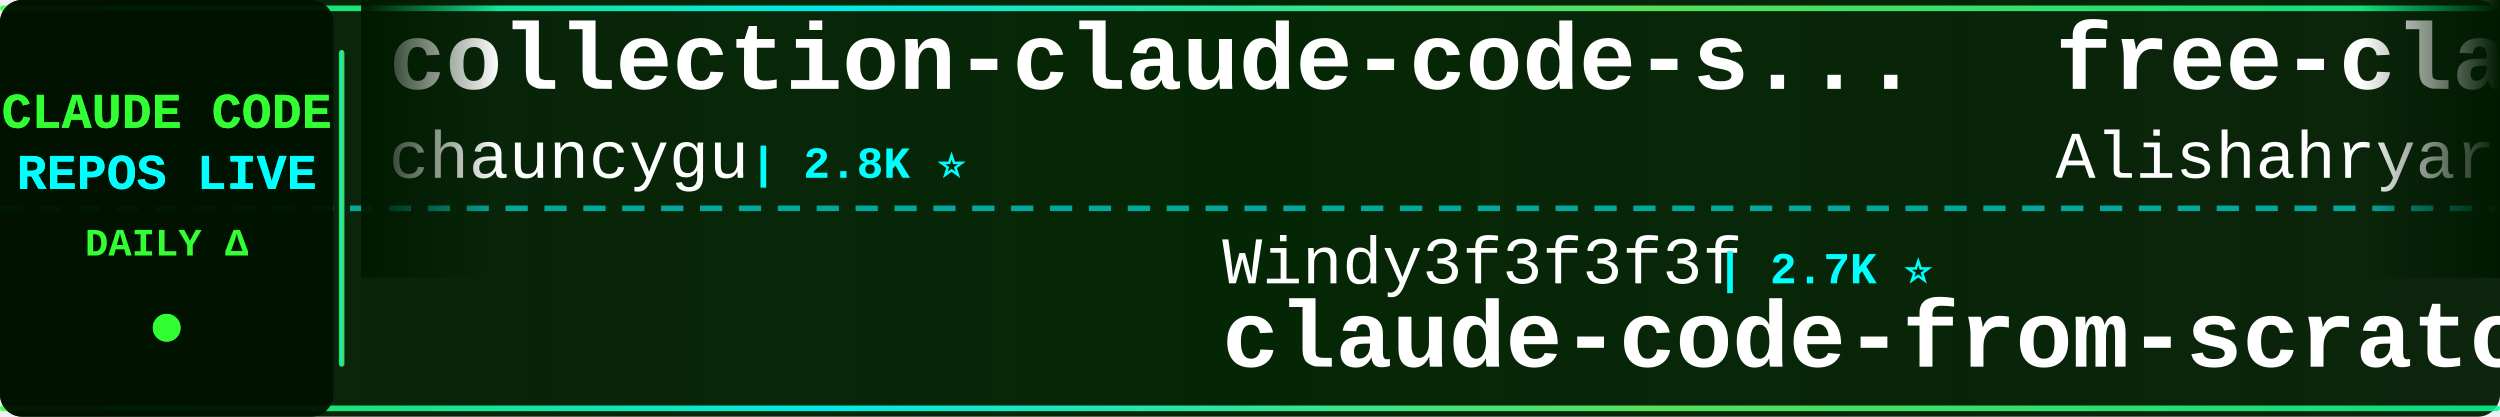
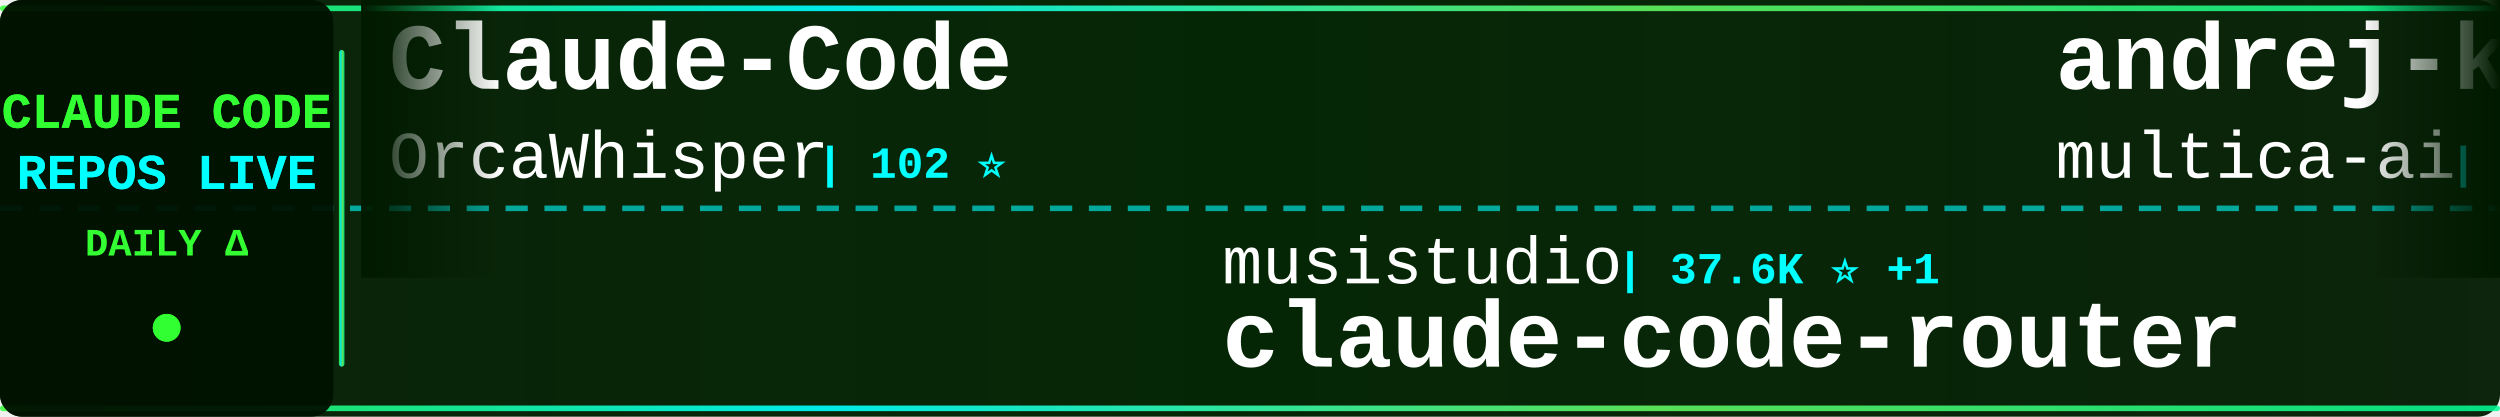
<svg xmlns="http://www.w3.org/2000/svg" width="900" height="150">
  <defs>
    <linearGradient id="tickerBg" x1="0%" y1="0%" x2="100%" y2="0%">
      <stop offset="0%" style="stop-color:#001a00;stop-opacity:0.95" />
      <stop offset="50%" style="stop-color:#002200;stop-opacity:0.98" />
      <stop offset="100%" style="stop-color:#001a00;stop-opacity:0.95" />
    </linearGradient>
    <linearGradient id="borderGrad" x1="0%" y1="0%" x2="100%" y2="0%">
      <stop offset="0%" style="stop-color:#33ff33;stop-opacity:0.85">
        <animate attributeName="stop-opacity" values="0.85;1;0.85" dur="2s" repeatCount="indefinite" />
      </stop>
      <stop offset="33%" style="stop-color:#00ffff;stop-opacity:0.9">
        <animate attributeName="stop-opacity" values="0.9;1;0.9" dur="2.2s" repeatCount="indefinite" />
      </stop>
      <stop offset="66%" style="stop-color:#66ff66;stop-opacity:0.85">
        <animate attributeName="stop-opacity" values="0.85;1;0.85" dur="1.8s" repeatCount="indefinite" />
      </stop>
      <stop offset="100%" style="stop-color:#00ff99;stop-opacity:0.85">
        <animate attributeName="stop-opacity" values="0.85;1;0.85" dur="2s" repeatCount="indefinite" />
      </stop>
    </linearGradient>
    <filter id="textGlow">
      <feGaussianBlur stdDeviation="0.1" result="coloredBlur" />
      <feMerge>
        <feMergeNode in="coloredBlur" />
        <feMergeNode in="SourceGraphic" />
      </feMerge>
    </filter>
    <filter id="metricGlow">
      <feGaussianBlur stdDeviation="0.2" result="coloredBlur" />
      <feMerge>
        <feMergeNode in="coloredBlur" />
        <feMergeNode in="SourceGraphic" />
      </feMerge>
    </filter>
    <linearGradient id="leftFade" x1="0%" y1="0%" x2="100%" y2="0%">
      <stop offset="0%" style="stop-color:#001a00;stop-opacity:1" />
      <stop offset="100%" style="stop-color:#001a00;stop-opacity:0" />
    </linearGradient>
    <linearGradient id="rightFade" x1="0%" y1="0%" x2="100%" y2="0%">
      <stop offset="0%" style="stop-color:#001a00;stop-opacity:0" />
      <stop offset="100%" style="stop-color:#001a00;stop-opacity:1" />
    </linearGradient>
  </defs>
  <rect width="900" height="150" fill="url(#tickerBg)" rx="8" />
  <rect x="0" y="2" width="900" height="2" fill="url(#borderGrad)" rx="1" />
  <rect x="0" y="146" width="900" height="2" fill="url(#borderGrad)" rx="1" />
  <line x1="0" y1="75" x2="900" y2="75" stroke="#00ffff" stroke-width="2" stroke-dasharray="8 6" opacity="0.6" />
  <rect x="0" y="0" width="120" height="150" fill="#001100" opacity="0.95" rx="8" />
  <text x="60" y="46" font-family="'Courier New', monospace" font-size="18" font-weight="bold" fill="#33ff33" text-anchor="middle" filter="url(#textGlow)">
    CLAUDE CODE
  </text>
  <text x="60" y="68" font-family="'Courier New', monospace" font-size="18" font-weight="bold" fill="#00ffff" text-anchor="middle" filter="url(#textGlow)">
    REPOS LIVE
  </text>
  <text x="60" y="92" font-family="'Courier New', monospace" font-size="14" font-weight="bold" fill="#33ff33" text-anchor="middle">
    DAILY Δ
  </text>
  <circle cx="60" cy="118" r="5" fill="#33ff33" filter="url(#metricGlow)">
    <animate attributeName="r" values="4;6;4" dur="1.5s" repeatCount="indefinite" />
    <animate attributeName="opacity" values="0.6;1;0.6" dur="1.5s" repeatCount="indefinite" />
  </circle>
  <rect x="122" y="18" width="2" height="114" fill="url(#borderGrad)" rx="1" />
  <clipPath id="tickerClip">
    <rect x="130" y="0" width="770" height="150" />
  </clipPath>
  <g clip-path="url(#tickerClip)">
    <g id="tickerItems">
      <animateTransform attributeName="transform" attributeType="XML" type="translate" from="0 0" to="-3000 0" dur="54s" repeatCount="indefinite" />
      <g transform="translate(0, 0)">
-         <text x="140" y="32" font-family="'Courier New', monospace" font-size="34" font-weight="bold" fill="#ffffff">collection-claude-code-s...</text>
-         <text x="140" y="64" font-family="'Courier New', monospace" font-size="24" font-weight="normal" fill="#ffffff" opacity="1.0">chauncygu</text>
-         <text x="270" y="64" font-family="'Courier New', monospace" font-size="16" font-weight="bold" fill="#00ffff"> | 2.8K ⭐</text>
+         <text x="140" y="32" font-family="'Courier New', monospace" font-size="34" font-weight="bold" fill="#ffffff">Claude-Code</text>
+         <text x="140" y="64" font-family="'Courier New', monospace" font-size="24" font-weight="normal" fill="#ffffff" opacity="1.0">OrcaWhisper</text>
+         <text x="294" y="64" font-family="'Courier New', monospace" font-size="16" font-weight="bold" fill="#00ffff"> | 102 ⭐</text>
      </g>
      <g transform="translate(300, 0)">
-         <text x="140" y="102" font-family="'Courier New', monospace" font-size="24" font-weight="normal" fill="#ffffff" opacity="1.0">Windy3f3f3f3f</text>
-         <text x="318" y="102" font-family="'Courier New', monospace" font-size="16" font-weight="bold" fill="#00ffff"> | 2.7K ⭐</text>
-         <text x="140" y="132" font-family="'Courier New', monospace" font-size="34" font-weight="bold" fill="#ffffff">claude-code-from-scratch</text>
+         <text x="140" y="102" font-family="'Courier New', monospace" font-size="24" font-weight="normal" fill="#ffffff" opacity="1.0">musistudio</text>
+         <text x="282" y="102" font-family="'Courier New', monospace" font-size="16" font-weight="bold" fill="#00ffff"> | 37.6K ⭐ +1</text>
+         <text x="140" y="132" font-family="'Courier New', monospace" font-size="34" font-weight="bold" fill="#ffffff">claude-code-router</text>
      </g>
      <g transform="translate(600, 0)">
-         <text x="140" y="32" font-family="'Courier New', monospace" font-size="34" font-weight="bold" fill="#ffffff">free-claude-code</text>
-         <text x="140" y="64" font-family="'Courier New', monospace" font-size="24" font-weight="normal" fill="#ffffff" opacity="1.0">Alishahryar1</text>
-         <text x="306" y="64" font-family="'Courier New', monospace" font-size="16" font-weight="bold" fill="#00ffff"> | 57.0K ⭐ +8</text>
+         <text x="140" y="32" font-family="'Courier New', monospace" font-size="34" font-weight="bold" fill="#ffffff">andrej-karpathy-skills</text>
+         <text x="140" y="64" font-family="'Courier New', monospace" font-size="24" font-weight="normal" fill="#ffffff" opacity="1.0">multica-ai</text>
+         <text x="282" y="64" font-family="'Courier New', monospace" font-size="16" font-weight="bold" fill="#00ffff"> | 217.7K ⭐ +44</text>
      </g>
      <g transform="translate(900, 0)">
-         <text x="140" y="102" font-family="'Courier New', monospace" font-size="24" font-weight="normal" fill="#ffffff" opacity="1.0">repowise-dev</text>
-         <text x="306" y="102" font-family="'Courier New', monospace" font-size="16" font-weight="bold" fill="#00ffff"> | 1.2K ⭐</text>
-         <text x="140" y="132" font-family="'Courier New', monospace" font-size="34" font-weight="bold" fill="#ffffff">claude-code-prompts</text>
+         <text x="140" y="102" font-family="'Courier New', monospace" font-size="24" font-weight="normal" fill="#ffffff" opacity="1.0">kodu-ai</text>
+         <text x="246" y="102" font-family="'Courier New', monospace" font-size="16" font-weight="bold" fill="#00ffff"> | 5.2K ⭐</text>
+         <text x="140" y="132" font-family="'Courier New', monospace" font-size="34" font-weight="bold" fill="#ffffff">claude-coder</text>
      </g>
      <g transform="translate(1200, 0)">
-         <text x="140" y="32" font-family="'Courier New', monospace" font-size="34" font-weight="bold" fill="#ffffff">Open-ClaudeCode</text>
-         <text x="140" y="64" font-family="'Courier New', monospace" font-size="24" font-weight="normal" fill="#ffffff" opacity="1.0">LING71671</text>
-         <text x="270" y="64" font-family="'Courier New', monospace" font-size="16" font-weight="bold" fill="#00ffff"> | 962 ⭐</text>
+         <text x="140" y="32" font-family="'Courier New', monospace" font-size="34" font-weight="bold" fill="#ffffff">claude-code-workflows</text>
+         <text x="140" y="64" font-family="'Courier New', monospace" font-size="24" font-weight="normal" fill="#ffffff" opacity="1.0">OneRedOak</text>
+         <text x="270" y="64" font-family="'Courier New', monospace" font-size="16" font-weight="bold" fill="#00ffff"> | 3.9K ⭐</text>
      </g>
      <g transform="translate(1500, 0)">
-         <text x="140" y="102" font-family="'Courier New', monospace" font-size="24" font-weight="normal" fill="#ffffff" opacity="1.0">VILA-Lab</text>
-         <text x="258" y="102" font-family="'Courier New', monospace" font-size="16" font-weight="bold" fill="#00ffff"> | 2.2K ⭐</text>
-         <text x="140" y="132" font-family="'Courier New', monospace" font-size="34" font-weight="bold" fill="#ffffff">Dive-into-Claude-Code</text>
+         <text x="140" y="102" font-family="'Courier New', monospace" font-size="24" font-weight="normal" fill="#ffffff" opacity="1.0">alejandrobalderas</text>
+         <text x="366" y="102" font-family="'Courier New', monospace" font-size="16" font-weight="bold" fill="#00ffff"> | 3.0K ⭐</text>
+         <text x="140" y="132" font-family="'Courier New', monospace" font-size="34" font-weight="bold" fill="#ffffff">claude-code-from-source</text>
      </g>
      <g transform="translate(1800, 0)">
-         <text x="140" y="32" font-family="'Courier New', monospace" font-size="34" font-weight="bold" fill="#ffffff">awesome-claude-code-plug...</text>
-         <text x="140" y="64" font-family="'Courier New', monospace" font-size="24" font-weight="normal" fill="#ffffff" opacity="1.0">ccplugins</text>
-         <text x="270" y="64" font-family="'Courier New', monospace" font-size="16" font-weight="bold" fill="#00ffff"> | 970 ⭐</text>
+         <text x="140" y="32" font-family="'Courier New', monospace" font-size="34" font-weight="bold" fill="#ffffff">Claude-code</text>
+         <text x="140" y="64" font-family="'Courier New', monospace" font-size="24" font-weight="normal" fill="#ffffff" opacity="1.0">zstmfhy</text>
+         <text x="246" y="64" font-family="'Courier New', monospace" font-size="16" font-weight="bold" fill="#00ffff"> | 188 ⭐</text>
      </g>
      <g transform="translate(2100, 0)">
-         <text x="140" y="102" font-family="'Courier New', monospace" font-size="24" font-weight="normal" fill="#ffffff" opacity="1.0">davila7</text>
-         <text x="246" y="102" font-family="'Courier New', monospace" font-size="16" font-weight="bold" fill="#00ffff"> | 32.5K ⭐ +1</text>
-         <text x="140" y="132" font-family="'Courier New', monospace" font-size="34" font-weight="bold" fill="#ffffff">claude-code-templates</text>
+         <text x="140" y="102" font-family="'Courier New', monospace" font-size="24" font-weight="normal" fill="#ffffff" opacity="1.0">xu-xiang</text>
+         <text x="258" y="102" font-family="'Courier New', monospace" font-size="16" font-weight="bold" fill="#00ffff"> | 2.0K ⭐</text>
+         <text x="140" y="132" font-family="'Courier New', monospace" font-size="34" font-weight="bold" fill="#ffffff">everything-claude-code-z...</text>
      </g>
      <g transform="translate(2400, 0)">
-         <text x="140" y="32" font-family="'Courier New', monospace" font-size="34" font-weight="bold" fill="#ffffff">claude-code-spec-workflo...</text>
-         <text x="140" y="64" font-family="'Courier New', monospace" font-size="24" font-weight="normal" fill="#ffffff" opacity="1.0">Pimzino</text>
-         <text x="246" y="64" font-family="'Courier New', monospace" font-size="16" font-weight="bold" fill="#00ffff"> | 3.9K ⭐</text>
+         <text x="140" y="32" font-family="'Courier New', monospace" font-size="34" font-weight="bold" fill="#ffffff">Claude-Code-Source-Study</text>
+         <text x="140" y="64" font-family="'Courier New', monospace" font-size="24" font-weight="normal" fill="#ffffff" opacity="1.0">luyao618</text>
+         <text x="258" y="64" font-family="'Courier New', monospace" font-size="16" font-weight="bold" fill="#00ffff"> | 1.7K ⭐</text>
      </g>
      <g transform="translate(2700, 0)">
-         <text x="140" y="102" font-family="'Courier New', monospace" font-size="24" font-weight="normal" fill="#ffffff" opacity="1.0">anthropics</text>
-         <text x="282" y="102" font-family="'Courier New', monospace" font-size="16" font-weight="bold" fill="#00ffff"> | 6.3K ⭐</text>
-         <text x="140" y="132" font-family="'Courier New', monospace" font-size="34" font-weight="bold" fill="#ffffff">claude-code-security-rev...</text>
+         <text x="140" y="102" font-family="'Courier New', monospace" font-size="24" font-weight="normal" fill="#ffffff" opacity="1.0">chauncygu</text>
+         <text x="270" y="102" font-family="'Courier New', monospace" font-size="16" font-weight="bold" fill="#00ffff"> | 2.8K ⭐</text>
+         <text x="140" y="132" font-family="'Courier New', monospace" font-size="34" font-weight="bold" fill="#ffffff">collection-claude-code-s...</text>
      </g>
      <g transform="translate(3000, 0)">
-         <text x="140" y="32" font-family="'Courier New', monospace" font-size="34" font-weight="bold" fill="#ffffff">collection-claude-code-s...</text>
-         <text x="140" y="64" font-family="'Courier New', monospace" font-size="24" font-weight="normal" fill="#ffffff" opacity="1.0">chauncygu</text>
-         <text x="270" y="64" font-family="'Courier New', monospace" font-size="16" font-weight="bold" fill="#00ffff"> | 2.8K ⭐</text>
+         <text x="140" y="32" font-family="'Courier New', monospace" font-size="34" font-weight="bold" fill="#ffffff">Claude-Code</text>
+         <text x="140" y="64" font-family="'Courier New', monospace" font-size="24" font-weight="normal" fill="#ffffff" opacity="1.0">OrcaWhisper</text>
+         <text x="294" y="64" font-family="'Courier New', monospace" font-size="16" font-weight="bold" fill="#00ffff"> | 102 ⭐</text>
      </g>
      <g transform="translate(3300, 0)">
-         <text x="140" y="102" font-family="'Courier New', monospace" font-size="24" font-weight="normal" fill="#ffffff" opacity="1.0">Windy3f3f3f3f</text>
-         <text x="318" y="102" font-family="'Courier New', monospace" font-size="16" font-weight="bold" fill="#00ffff"> | 2.7K ⭐</text>
-         <text x="140" y="132" font-family="'Courier New', monospace" font-size="34" font-weight="bold" fill="#ffffff">claude-code-from-scratch</text>
+         <text x="140" y="102" font-family="'Courier New', monospace" font-size="24" font-weight="normal" fill="#ffffff" opacity="1.0">musistudio</text>
+         <text x="282" y="102" font-family="'Courier New', monospace" font-size="16" font-weight="bold" fill="#00ffff"> | 37.6K ⭐ +1</text>
+         <text x="140" y="132" font-family="'Courier New', monospace" font-size="34" font-weight="bold" fill="#ffffff">claude-code-router</text>
      </g>
      <g transform="translate(3600, 0)">
-         <text x="140" y="32" font-family="'Courier New', monospace" font-size="34" font-weight="bold" fill="#ffffff">free-claude-code</text>
-         <text x="140" y="64" font-family="'Courier New', monospace" font-size="24" font-weight="normal" fill="#ffffff" opacity="1.0">Alishahryar1</text>
-         <text x="306" y="64" font-family="'Courier New', monospace" font-size="16" font-weight="bold" fill="#00ffff"> | 57.0K ⭐ +8</text>
+         <text x="140" y="32" font-family="'Courier New', monospace" font-size="34" font-weight="bold" fill="#ffffff">andrej-karpathy-skills</text>
+         <text x="140" y="64" font-family="'Courier New', monospace" font-size="24" font-weight="normal" fill="#ffffff" opacity="1.0">multica-ai</text>
+         <text x="282" y="64" font-family="'Courier New', monospace" font-size="16" font-weight="bold" fill="#00ffff"> | 217.7K ⭐ +44</text>
      </g>
      <g transform="translate(3900, 0)">
-         <text x="140" y="102" font-family="'Courier New', monospace" font-size="24" font-weight="normal" fill="#ffffff" opacity="1.0">repowise-dev</text>
-         <text x="306" y="102" font-family="'Courier New', monospace" font-size="16" font-weight="bold" fill="#00ffff"> | 1.2K ⭐</text>
-         <text x="140" y="132" font-family="'Courier New', monospace" font-size="34" font-weight="bold" fill="#ffffff">claude-code-prompts</text>
+         <text x="140" y="102" font-family="'Courier New', monospace" font-size="24" font-weight="normal" fill="#ffffff" opacity="1.0">kodu-ai</text>
+         <text x="246" y="102" font-family="'Courier New', monospace" font-size="16" font-weight="bold" fill="#00ffff"> | 5.2K ⭐</text>
+         <text x="140" y="132" font-family="'Courier New', monospace" font-size="34" font-weight="bold" fill="#ffffff">claude-coder</text>
      </g>
    </g>
  </g>
  <rect x="130" y="0" width="50" height="100" fill="url(#leftFade)" />
  <rect x="850" y="0" width="50" height="100" fill="url(#rightFade)" />
</svg>
